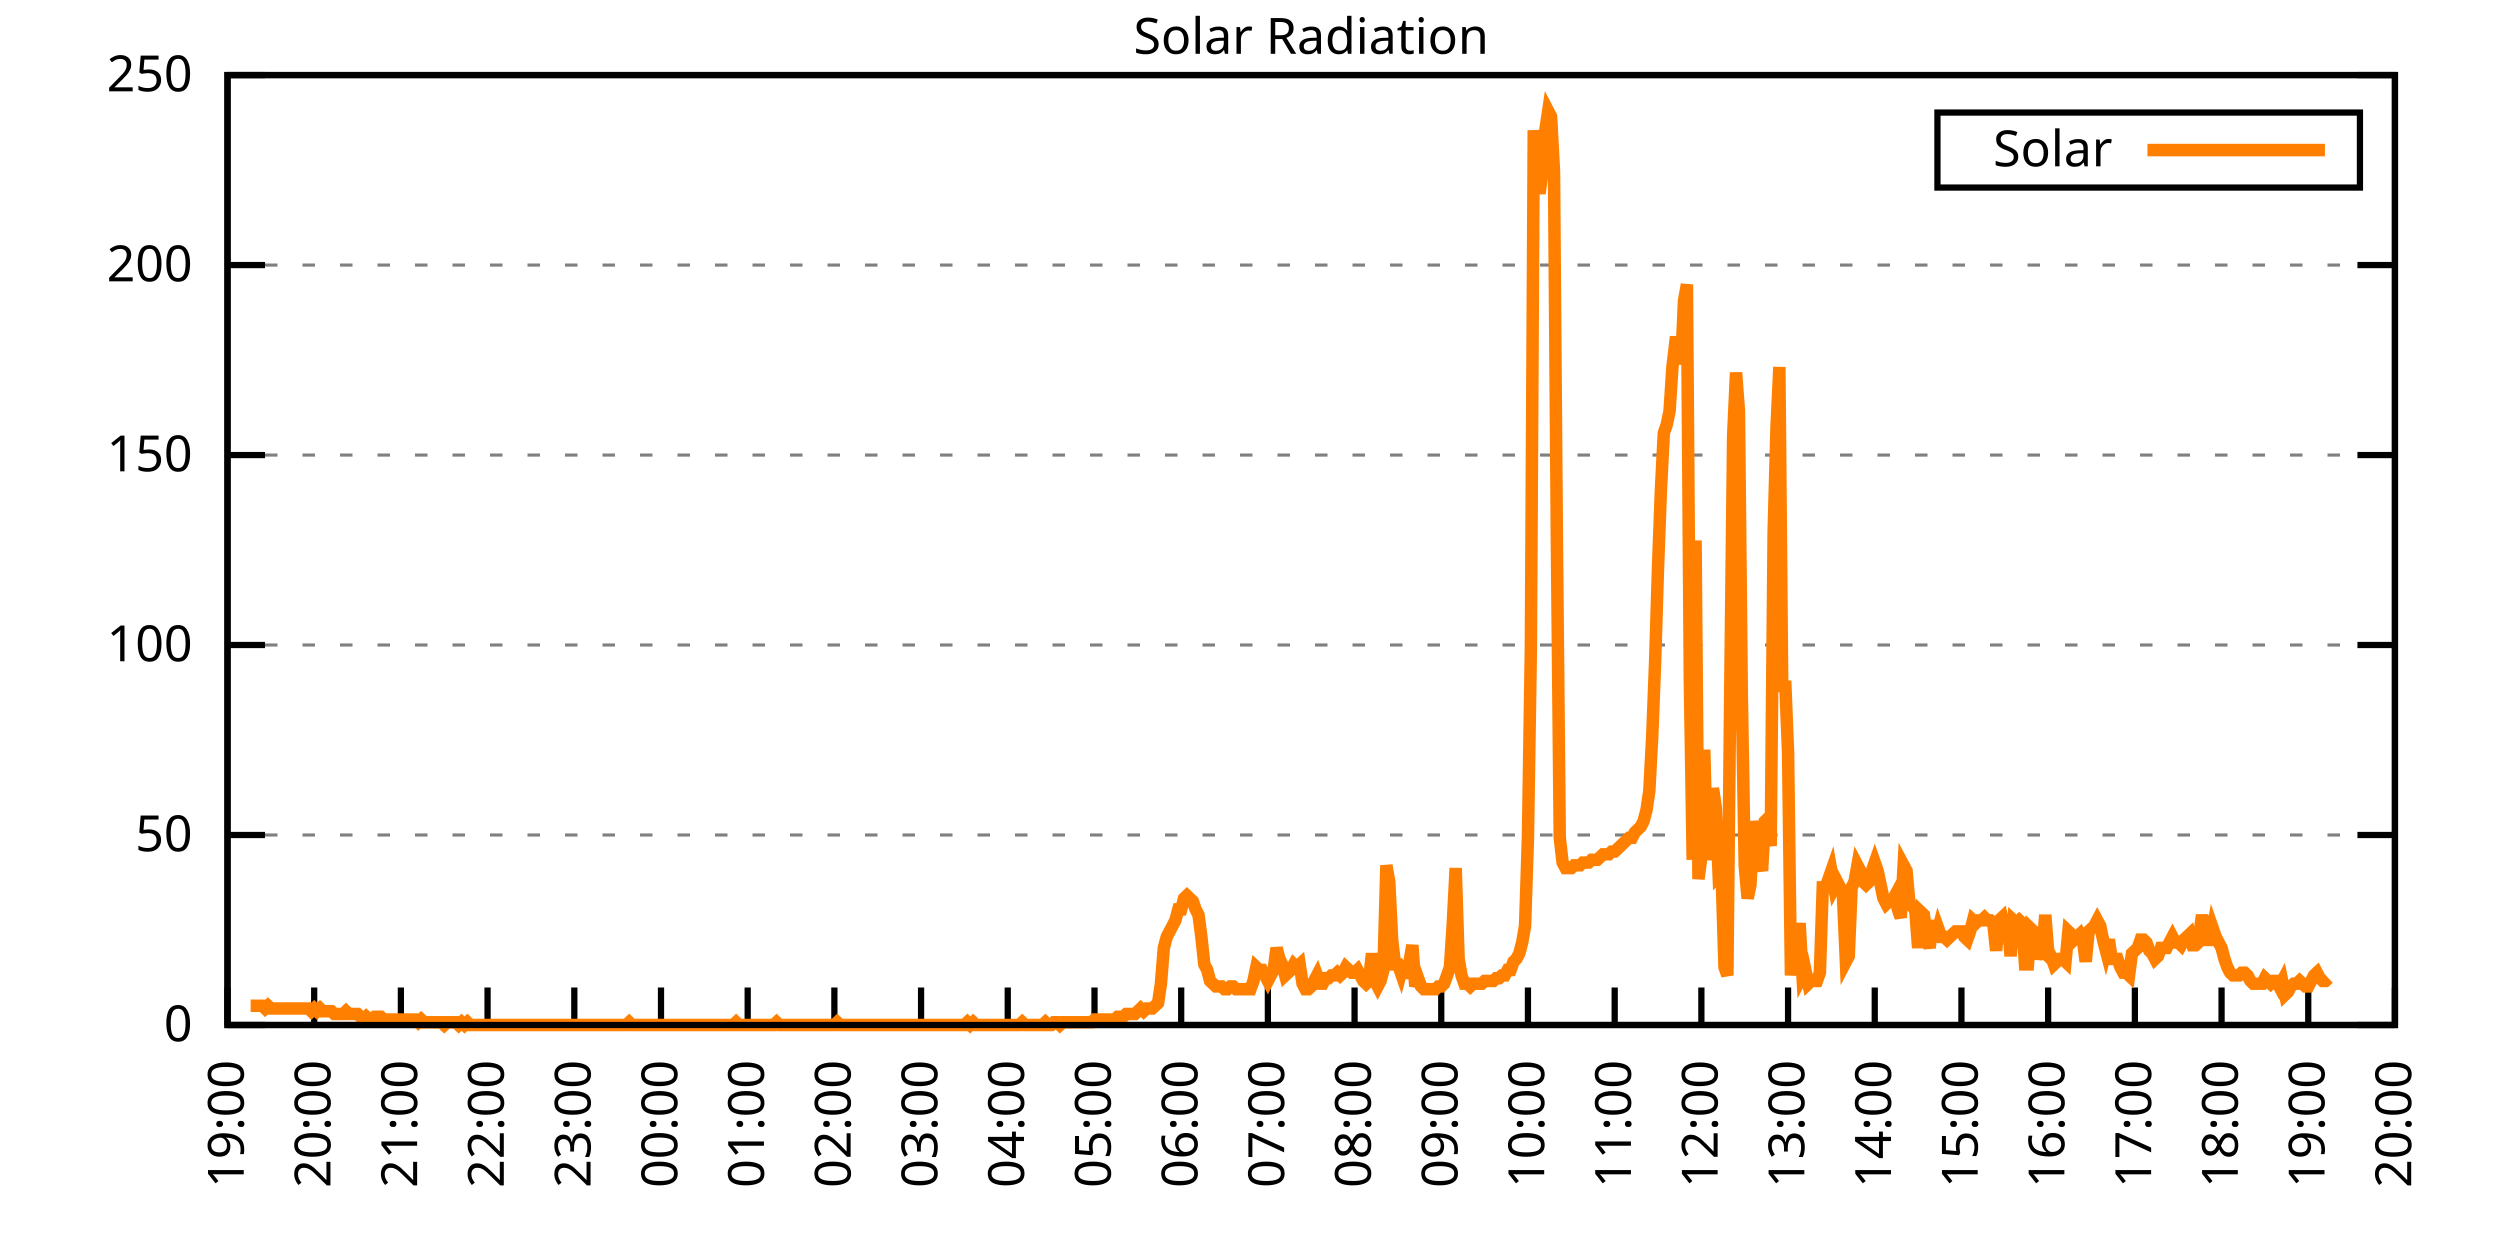
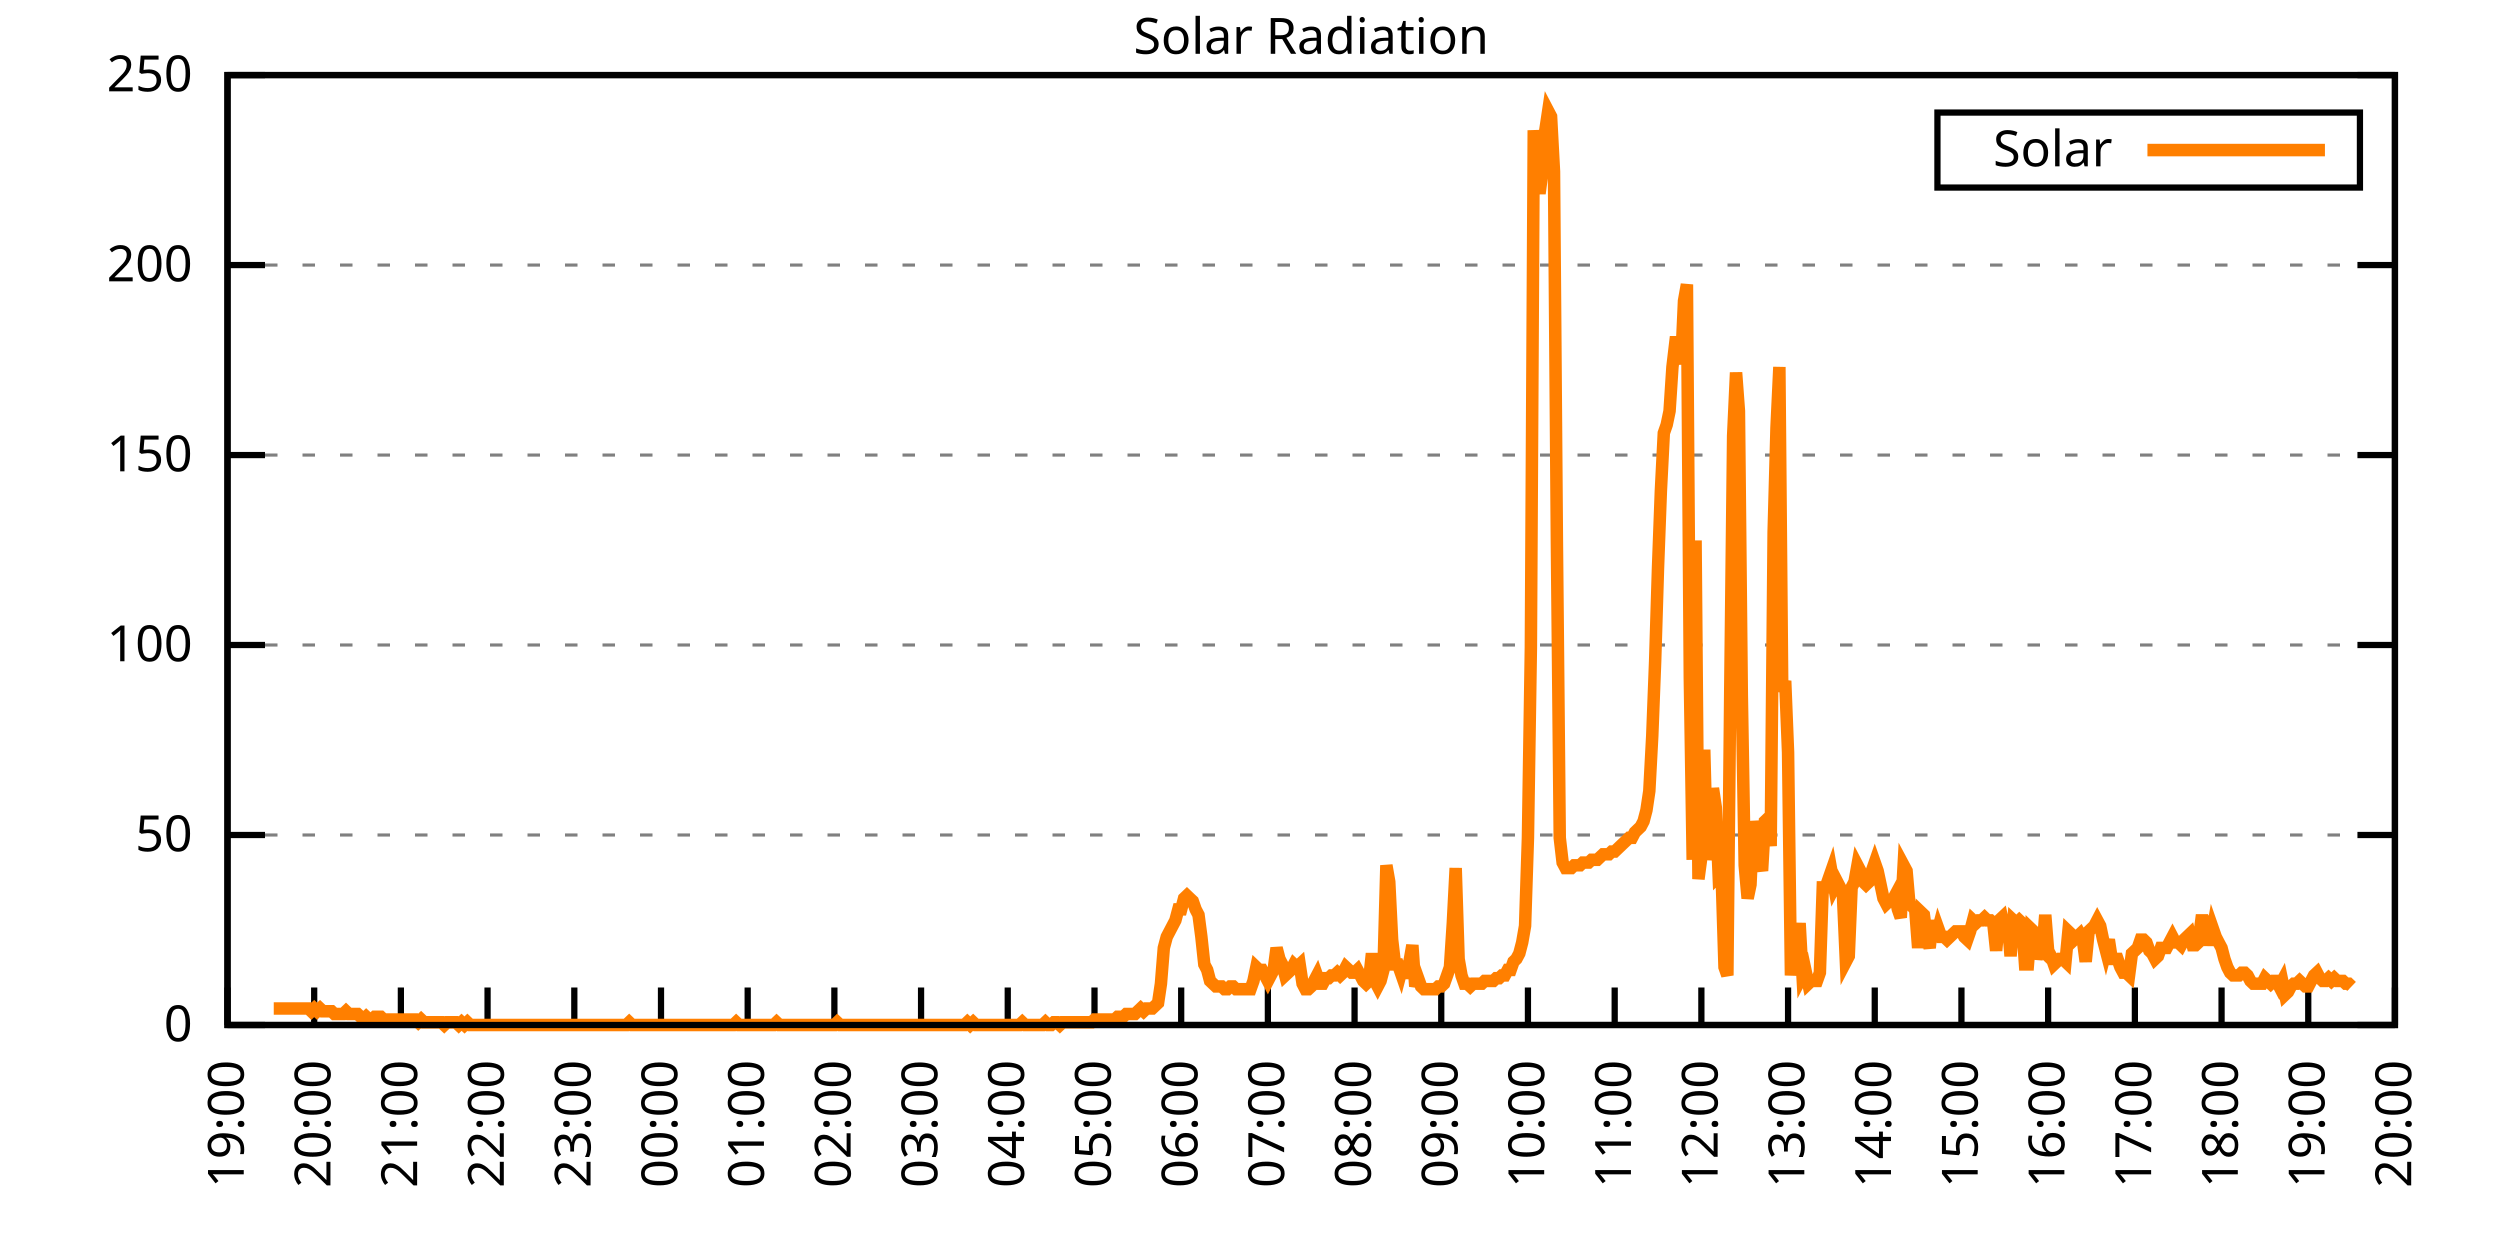
<svg xmlns="http://www.w3.org/2000/svg" xmlns:xlink="http://www.w3.org/1999/xlink" width="400" height="200" viewBox="0 0 400 200">
  <g id="gnuplot_canvas">
    <rect x="0" y="0" width="400" height="200" fill="none" />
    <defs>
      <circle id="gpDot" r="0.5" stroke-width="0.5" stroke="currentColor" />
      <path id="gpPt0" stroke-width="0.333" stroke="currentColor" d="M-1,0 h2 M0,-1 v2" />
      <path id="gpPt1" stroke-width="0.333" stroke="currentColor" d="M-1,-1 L1,1 M1,-1 L-1,1" />
      <path id="gpPt2" stroke-width="0.333" stroke="currentColor" d="M-1,0 L1,0 M0,-1 L0,1 M-1,-1 L1,1 M-1,1 L1,-1" />
      <rect id="gpPt3" stroke-width="0.333" stroke="currentColor" x="-1" y="-1" width="2" height="2" />
      <rect id="gpPt4" stroke-width="0.333" stroke="currentColor" fill="currentColor" x="-1" y="-1" width="2" height="2" />
      <circle id="gpPt5" stroke-width="0.333" stroke="currentColor" cx="0" cy="0" r="1" />
      <use xlink:href="#gpPt5" id="gpPt6" fill="currentColor" stroke="none" />
      <path id="gpPt7" stroke-width="0.333" stroke="currentColor" d="M0,-1.33 L-1.33,0.67 L1.33,0.67 z" />
      <use xlink:href="#gpPt7" id="gpPt8" fill="currentColor" stroke="none" />
      <use xlink:href="#gpPt7" id="gpPt9" stroke="currentColor" transform="rotate(180)" />
      <use xlink:href="#gpPt9" id="gpPt10" fill="currentColor" stroke="none" />
      <use xlink:href="#gpPt3" id="gpPt11" stroke="currentColor" transform="rotate(45)" />
      <use xlink:href="#gpPt11" id="gpPt12" fill="currentColor" stroke="none" />
      <path id="gpPt13" stroke-width="0.333" stroke="currentColor" d="M0,1.330 L1.265,0.411 L0.782,-1.067 L-0.782,-1.076 L-1.265,0.411 z" />
      <use xlink:href="#gpPt13" id="gpPt14" fill="currentColor" stroke="none" />
      <filter id="textbox" filterUnits="objectBoundingBox" x="0" y="0" height="1" width="1">
        <feFlood flood-color="white" flood-opacity="1" result="bgnd" />
        <feComposite in="SourceGraphic" in2="bgnd" operator="atop" />
      </filter>
      <filter id="greybox" filterUnits="objectBoundingBox" x="0" y="0" height="1" width="1">
        <feFlood flood-color="lightgrey" flood-opacity="1" result="grey" />
        <feComposite in="SourceGraphic" in2="grey" operator="atop" />
      </filter>
    </defs>
    <g fill="none" color="white" stroke="currentColor" stroke-width="1.00" stroke-linecap="butt" stroke-linejoin="miter">
</g>
    <g fill="none" color="black" stroke="currentColor" stroke-width="1.00" stroke-linecap="butt" stroke-linejoin="miter">
      <g stroke="none" shape-rendering="crispEdges">
        <polygon fill="rgb(255, 255, 255)" points="36.40,164.00 383.18,164.00 383.18,12.02 36.40,12.02 " />
      </g>
    </g>
    <g fill="none" color="black" stroke="currentColor" stroke-width="1.00" stroke-linecap="butt" stroke-linejoin="miter">
</g>
    <g fill="none" color="black" stroke="black" stroke-width="0.50" stroke-linecap="butt" stroke-linejoin="miter">
</g>
    <g fill="none" color="gray" stroke="currentColor" stroke-width="0.50" stroke-linecap="butt" stroke-linejoin="miter">
      <path stroke="gray" stroke-dasharray="2,4" class="gridline" d="M36.40,164.00 L383.19,164.00  " />
    </g>
    <g fill="none" color="gray" stroke="gray" stroke-width="1.00" stroke-linecap="butt" stroke-linejoin="miter">
</g>
    <g fill="none" color="black" stroke="currentColor" stroke-width="1.00" stroke-linecap="butt" stroke-linejoin="miter">
      <path stroke="black" d="M36.40,164.00 L42.40,164.00 M383.19,164.00 L377.19,164.00  " />
      <g transform="translate(30.80,166.60)" stroke="none" fill="black" font-family="Sans" font-size="8.00" text-anchor="end">
        <text>
          <tspan font-family="Sans"> 0</tspan>
        </text>
      </g>
    </g>
    <g fill="none" color="black" stroke="currentColor" stroke-width="1.00" stroke-linecap="butt" stroke-linejoin="miter">
</g>
    <g fill="none" color="black" stroke="black" stroke-width="0.50" stroke-linecap="butt" stroke-linejoin="miter">
</g>
    <g fill="none" color="gray" stroke="currentColor" stroke-width="0.50" stroke-linecap="butt" stroke-linejoin="miter">
      <path stroke="gray" stroke-dasharray="2,4" class="gridline" d="M36.40,133.60 L383.19,133.60  " />
    </g>
    <g fill="none" color="gray" stroke="gray" stroke-width="1.00" stroke-linecap="butt" stroke-linejoin="miter">
</g>
    <g fill="none" color="black" stroke="currentColor" stroke-width="1.00" stroke-linecap="butt" stroke-linejoin="miter">
      <path stroke="black" d="M36.40,133.60 L42.40,133.60 M383.19,133.60 L377.19,133.60  " />
      <g transform="translate(30.80,136.20)" stroke="none" fill="black" font-family="Sans" font-size="8.00" text-anchor="end">
        <text>
          <tspan font-family="Sans"> 50</tspan>
        </text>
      </g>
    </g>
    <g fill="none" color="black" stroke="currentColor" stroke-width="1.00" stroke-linecap="butt" stroke-linejoin="miter">
</g>
    <g fill="none" color="black" stroke="black" stroke-width="0.50" stroke-linecap="butt" stroke-linejoin="miter">
</g>
    <g fill="none" color="gray" stroke="currentColor" stroke-width="0.50" stroke-linecap="butt" stroke-linejoin="miter">
      <path stroke="gray" stroke-dasharray="2,4" class="gridline" d="M36.40,103.20 L383.19,103.20  " />
    </g>
    <g fill="none" color="gray" stroke="gray" stroke-width="1.00" stroke-linecap="butt" stroke-linejoin="miter">
</g>
    <g fill="none" color="black" stroke="currentColor" stroke-width="1.00" stroke-linecap="butt" stroke-linejoin="miter">
      <path stroke="black" d="M36.40,103.20 L42.40,103.20 M383.19,103.20 L377.19,103.20  " />
      <g transform="translate(30.80,105.80)" stroke="none" fill="black" font-family="Sans" font-size="8.00" text-anchor="end">
        <text>
          <tspan font-family="Sans"> 100</tspan>
        </text>
      </g>
    </g>
    <g fill="none" color="black" stroke="currentColor" stroke-width="1.00" stroke-linecap="butt" stroke-linejoin="miter">
</g>
    <g fill="none" color="black" stroke="black" stroke-width="0.50" stroke-linecap="butt" stroke-linejoin="miter">
</g>
    <g fill="none" color="gray" stroke="currentColor" stroke-width="0.50" stroke-linecap="butt" stroke-linejoin="miter">
      <path stroke="gray" stroke-dasharray="2,4" class="gridline" d="M36.40,72.81 L383.19,72.81  " />
    </g>
    <g fill="none" color="gray" stroke="gray" stroke-width="1.00" stroke-linecap="butt" stroke-linejoin="miter">
</g>
    <g fill="none" color="black" stroke="currentColor" stroke-width="1.00" stroke-linecap="butt" stroke-linejoin="miter">
      <path stroke="black" d="M36.40,72.81 L42.40,72.81 M383.19,72.81 L377.19,72.81  " />
      <g transform="translate(30.80,75.41)" stroke="none" fill="black" font-family="Sans" font-size="8.00" text-anchor="end">
        <text>
          <tspan font-family="Sans"> 150</tspan>
        </text>
      </g>
    </g>
    <g fill="none" color="black" stroke="currentColor" stroke-width="1.00" stroke-linecap="butt" stroke-linejoin="miter">
</g>
    <g fill="none" color="black" stroke="black" stroke-width="0.50" stroke-linecap="butt" stroke-linejoin="miter">
</g>
    <g fill="none" color="gray" stroke="currentColor" stroke-width="0.50" stroke-linecap="butt" stroke-linejoin="miter">
      <path stroke="gray" stroke-dasharray="2,4" class="gridline" d="M36.40,42.41 L383.19,42.41  " />
    </g>
    <g fill="none" color="gray" stroke="gray" stroke-width="1.00" stroke-linecap="butt" stroke-linejoin="miter">
</g>
    <g fill="none" color="black" stroke="currentColor" stroke-width="1.00" stroke-linecap="butt" stroke-linejoin="miter">
      <path stroke="black" d="M36.40,42.41 L42.40,42.41 M383.19,42.41 L377.19,42.41  " />
      <g transform="translate(30.80,45.01)" stroke="none" fill="black" font-family="Sans" font-size="8.00" text-anchor="end">
        <text>
          <tspan font-family="Sans"> 200</tspan>
        </text>
      </g>
    </g>
    <g fill="none" color="black" stroke="currentColor" stroke-width="1.00" stroke-linecap="butt" stroke-linejoin="miter">
</g>
    <g fill="none" color="black" stroke="black" stroke-width="0.50" stroke-linecap="butt" stroke-linejoin="miter">
</g>
    <g fill="none" color="gray" stroke="currentColor" stroke-width="0.50" stroke-linecap="butt" stroke-linejoin="miter">
      <path stroke="gray" stroke-dasharray="2,4" class="gridline" d="M36.40,12.01 L383.19,12.01  " />
    </g>
    <g fill="none" color="gray" stroke="gray" stroke-width="1.00" stroke-linecap="butt" stroke-linejoin="miter">
</g>
    <g fill="none" color="black" stroke="currentColor" stroke-width="1.00" stroke-linecap="butt" stroke-linejoin="miter">
      <path stroke="black" d="M36.40,12.01 L42.40,12.01 M383.19,12.01 L377.19,12.01  " />
      <g transform="translate(30.80,14.61)" stroke="none" fill="black" font-family="Sans" font-size="8.00" text-anchor="end">
        <text>
          <tspan font-family="Sans"> 250</tspan>
        </text>
      </g>
    </g>
    <g fill="none" color="black" stroke="currentColor" stroke-width="1.00" stroke-linecap="butt" stroke-linejoin="miter">
      <path stroke="black" d="M36.40,164.00 L36.40,158.00  " />
      <g transform="translate(39.00,169.60) rotate(270.00)" stroke="none" fill="black" font-family="Sans" font-size="8.00" text-anchor="end">
        <text>
          <tspan font-family="Sans">19:00</tspan>
        </text>
      </g>
    </g>
    <g fill="none" color="black" stroke="currentColor" stroke-width="1.00" stroke-linecap="butt" stroke-linejoin="miter">
      <path stroke="black" d="M50.27,164.00 L50.27,158.00  " />
      <g transform="translate(52.87,169.60) rotate(270.00)" stroke="none" fill="black" font-family="Sans" font-size="8.00" text-anchor="end">
        <text>
          <tspan font-family="Sans">20:00</tspan>
        </text>
      </g>
    </g>
    <g fill="none" color="black" stroke="currentColor" stroke-width="1.00" stroke-linecap="butt" stroke-linejoin="miter">
      <path stroke="black" d="M64.14,164.00 L64.14,158.00  " />
      <g transform="translate(66.74,169.60) rotate(270.00)" stroke="none" fill="black" font-family="Sans" font-size="8.00" text-anchor="end">
        <text>
          <tspan font-family="Sans">21:00</tspan>
        </text>
      </g>
    </g>
    <g fill="none" color="black" stroke="currentColor" stroke-width="1.00" stroke-linecap="butt" stroke-linejoin="miter">
      <path stroke="black" d="M78.01,164.00 L78.01,158.00  " />
      <g transform="translate(80.61,169.60) rotate(270.00)" stroke="none" fill="black" font-family="Sans" font-size="8.00" text-anchor="end">
        <text>
          <tspan font-family="Sans">22:00</tspan>
        </text>
      </g>
    </g>
    <g fill="none" color="black" stroke="currentColor" stroke-width="1.00" stroke-linecap="butt" stroke-linejoin="miter">
      <path stroke="black" d="M91.89,164.00 L91.89,158.00  " />
      <g transform="translate(94.49,169.60) rotate(270.00)" stroke="none" fill="black" font-family="Sans" font-size="8.00" text-anchor="end">
        <text>
          <tspan font-family="Sans">23:00</tspan>
        </text>
      </g>
    </g>
    <g fill="none" color="black" stroke="currentColor" stroke-width="1.00" stroke-linecap="butt" stroke-linejoin="miter">
      <path stroke="black" d="M105.76,164.00 L105.76,158.00  " />
      <g transform="translate(108.36,169.60) rotate(270.00)" stroke="none" fill="black" font-family="Sans" font-size="8.00" text-anchor="end">
        <text>
          <tspan font-family="Sans">00:00</tspan>
        </text>
      </g>
    </g>
    <g fill="none" color="black" stroke="currentColor" stroke-width="1.00" stroke-linecap="butt" stroke-linejoin="miter">
      <path stroke="black" d="M119.63,164.00 L119.63,158.00  " />
      <g transform="translate(122.23,169.60) rotate(270.00)" stroke="none" fill="black" font-family="Sans" font-size="8.00" text-anchor="end">
        <text>
          <tspan font-family="Sans">01:00</tspan>
        </text>
      </g>
    </g>
    <g fill="none" color="black" stroke="currentColor" stroke-width="1.00" stroke-linecap="butt" stroke-linejoin="miter">
      <path stroke="black" d="M133.50,164.00 L133.50,158.00  " />
      <g transform="translate(136.10,169.60) rotate(270.00)" stroke="none" fill="black" font-family="Sans" font-size="8.00" text-anchor="end">
        <text>
          <tspan font-family="Sans">02:00</tspan>
        </text>
      </g>
    </g>
    <g fill="none" color="black" stroke="currentColor" stroke-width="1.00" stroke-linecap="butt" stroke-linejoin="miter">
      <path stroke="black" d="M147.37,164.00 L147.37,158.00  " />
      <g transform="translate(149.97,169.60) rotate(270.00)" stroke="none" fill="black" font-family="Sans" font-size="8.00" text-anchor="end">
        <text>
          <tspan font-family="Sans">03:00</tspan>
        </text>
      </g>
    </g>
    <g fill="none" color="black" stroke="currentColor" stroke-width="1.00" stroke-linecap="butt" stroke-linejoin="miter">
      <path stroke="black" d="M161.24,164.00 L161.24,158.00  " />
      <g transform="translate(163.84,169.60) rotate(270.00)" stroke="none" fill="black" font-family="Sans" font-size="8.00" text-anchor="end">
        <text>
          <tspan font-family="Sans">04:00</tspan>
        </text>
      </g>
    </g>
    <g fill="none" color="black" stroke="currentColor" stroke-width="1.00" stroke-linecap="butt" stroke-linejoin="miter">
      <path stroke="black" d="M175.12,164.00 L175.12,158.00  " />
      <g transform="translate(177.72,169.60) rotate(270.00)" stroke="none" fill="black" font-family="Sans" font-size="8.00" text-anchor="end">
        <text>
          <tspan font-family="Sans">05:00</tspan>
        </text>
      </g>
    </g>
    <g fill="none" color="black" stroke="currentColor" stroke-width="1.00" stroke-linecap="butt" stroke-linejoin="miter">
      <path stroke="black" d="M188.99,164.00 L188.99,158.00  " />
      <g transform="translate(191.59,169.60) rotate(270.00)" stroke="none" fill="black" font-family="Sans" font-size="8.00" text-anchor="end">
        <text>
          <tspan font-family="Sans">06:00</tspan>
        </text>
      </g>
    </g>
    <g fill="none" color="black" stroke="currentColor" stroke-width="1.00" stroke-linecap="butt" stroke-linejoin="miter">
      <path stroke="black" d="M202.86,164.00 L202.86,158.00  " />
      <g transform="translate(205.46,169.60) rotate(270.00)" stroke="none" fill="black" font-family="Sans" font-size="8.00" text-anchor="end">
        <text>
          <tspan font-family="Sans">07:00</tspan>
        </text>
      </g>
    </g>
    <g fill="none" color="black" stroke="currentColor" stroke-width="1.00" stroke-linecap="butt" stroke-linejoin="miter">
      <path stroke="black" d="M216.73,164.00 L216.73,158.00  " />
      <g transform="translate(219.33,169.60) rotate(270.00)" stroke="none" fill="black" font-family="Sans" font-size="8.00" text-anchor="end">
        <text>
          <tspan font-family="Sans">08:00</tspan>
        </text>
      </g>
    </g>
    <g fill="none" color="black" stroke="currentColor" stroke-width="1.00" stroke-linecap="butt" stroke-linejoin="miter">
      <path stroke="black" d="M230.60,164.00 L230.60,158.00  " />
      <g transform="translate(233.20,169.60) rotate(270.00)" stroke="none" fill="black" font-family="Sans" font-size="8.00" text-anchor="end">
        <text>
          <tspan font-family="Sans">09:00</tspan>
        </text>
      </g>
    </g>
    <g fill="none" color="black" stroke="currentColor" stroke-width="1.00" stroke-linecap="butt" stroke-linejoin="miter">
      <path stroke="black" d="M244.47,164.00 L244.47,158.00  " />
      <g transform="translate(247.07,169.60) rotate(270.00)" stroke="none" fill="black" font-family="Sans" font-size="8.00" text-anchor="end">
        <text>
          <tspan font-family="Sans">10:00</tspan>
        </text>
      </g>
    </g>
    <g fill="none" color="black" stroke="currentColor" stroke-width="1.00" stroke-linecap="butt" stroke-linejoin="miter">
      <path stroke="black" d="M258.35,164.00 L258.35,158.00  " />
      <g transform="translate(260.95,169.60) rotate(270.00)" stroke="none" fill="black" font-family="Sans" font-size="8.00" text-anchor="end">
        <text>
          <tspan font-family="Sans">11:00</tspan>
        </text>
      </g>
    </g>
    <g fill="none" color="black" stroke="currentColor" stroke-width="1.00" stroke-linecap="butt" stroke-linejoin="miter">
      <path stroke="black" d="M272.22,164.00 L272.22,158.00  " />
      <g transform="translate(274.82,169.60) rotate(270.00)" stroke="none" fill="black" font-family="Sans" font-size="8.00" text-anchor="end">
        <text>
          <tspan font-family="Sans">12:00</tspan>
        </text>
      </g>
    </g>
    <g fill="none" color="black" stroke="currentColor" stroke-width="1.00" stroke-linecap="butt" stroke-linejoin="miter">
      <path stroke="black" d="M286.09,164.00 L286.09,158.00  " />
      <g transform="translate(288.69,169.60) rotate(270.00)" stroke="none" fill="black" font-family="Sans" font-size="8.00" text-anchor="end">
        <text>
          <tspan font-family="Sans">13:00</tspan>
        </text>
      </g>
    </g>
    <g fill="none" color="black" stroke="currentColor" stroke-width="1.00" stroke-linecap="butt" stroke-linejoin="miter">
      <path stroke="black" d="M299.96,164.00 L299.96,158.00  " />
      <g transform="translate(302.56,169.60) rotate(270.00)" stroke="none" fill="black" font-family="Sans" font-size="8.00" text-anchor="end">
        <text>
          <tspan font-family="Sans">14:00</tspan>
        </text>
      </g>
    </g>
    <g fill="none" color="black" stroke="currentColor" stroke-width="1.00" stroke-linecap="butt" stroke-linejoin="miter">
      <path stroke="black" d="M313.83,164.00 L313.83,158.00  " />
      <g transform="translate(316.43,169.60) rotate(270.00)" stroke="none" fill="black" font-family="Sans" font-size="8.00" text-anchor="end">
        <text>
          <tspan font-family="Sans">15:00</tspan>
        </text>
      </g>
    </g>
    <g fill="none" color="black" stroke="currentColor" stroke-width="1.00" stroke-linecap="butt" stroke-linejoin="miter">
      <path stroke="black" d="M327.70,164.00 L327.70,158.00  " />
      <g transform="translate(330.30,169.60) rotate(270.00)" stroke="none" fill="black" font-family="Sans" font-size="8.00" text-anchor="end">
        <text>
          <tspan font-family="Sans">16:00</tspan>
        </text>
      </g>
    </g>
    <g fill="none" color="black" stroke="currentColor" stroke-width="1.00" stroke-linecap="butt" stroke-linejoin="miter">
      <path stroke="black" d="M341.58,164.00 L341.58,158.00  " />
      <g transform="translate(344.18,169.60) rotate(270.00)" stroke="none" fill="black" font-family="Sans" font-size="8.00" text-anchor="end">
        <text>
          <tspan font-family="Sans">17:00</tspan>
        </text>
      </g>
    </g>
    <g fill="none" color="black" stroke="currentColor" stroke-width="1.00" stroke-linecap="butt" stroke-linejoin="miter">
      <path stroke="black" d="M355.45,164.00 L355.45,158.00  " />
      <g transform="translate(358.05,169.60) rotate(270.00)" stroke="none" fill="black" font-family="Sans" font-size="8.00" text-anchor="end">
        <text>
          <tspan font-family="Sans">18:00</tspan>
        </text>
      </g>
    </g>
    <g fill="none" color="black" stroke="currentColor" stroke-width="1.00" stroke-linecap="butt" stroke-linejoin="miter">
      <path stroke="black" d="M369.32,164.00 L369.32,158.00  " />
      <g transform="translate(371.92,169.60) rotate(270.00)" stroke="none" fill="black" font-family="Sans" font-size="8.00" text-anchor="end">
        <text>
          <tspan font-family="Sans">19:00</tspan>
        </text>
      </g>
    </g>
    <g fill="none" color="black" stroke="currentColor" stroke-width="1.00" stroke-linecap="butt" stroke-linejoin="miter">
      <path stroke="black" d="M383.19,164.00 L383.19,158.00  " />
      <g transform="translate(385.79,169.60) rotate(270.00)" stroke="none" fill="black" font-family="Sans" font-size="8.00" text-anchor="end">
        <text>
          <tspan font-family="Sans">20:00</tspan>
        </text>
      </g>
    </g>
    <g fill="none" color="black" stroke="currentColor" stroke-width="1.00" stroke-linecap="butt" stroke-linejoin="miter">
</g>
    <g fill="none" color="black" stroke="currentColor" stroke-width="1.00" stroke-linecap="butt" stroke-linejoin="miter">
      <path stroke="black" d="M36.40,12.01 L36.40,164.00 L383.19,164.00 L383.19,12.01 L36.40,12.01 Z  " />
    </g>
    <g fill="none" color="black" stroke="currentColor" stroke-width="1.00" stroke-linecap="butt" stroke-linejoin="miter">
</g>
    <g fill="none" color="black" stroke="currentColor" stroke-width="1.00" stroke-linecap="butt" stroke-linejoin="miter">
      <path stroke="black" d="M309.99,30.01 L309.99,18.01 L377.59,18.01 L377.59,30.01 L309.99,30.01 Z  " />
    </g>
    <g id="Solar_Radiation_plot_1">
      <g fill="none" color="white" stroke="black" stroke-width="2.00" stroke-linecap="butt" stroke-linejoin="miter">
</g>
      <g fill="none" color="black" stroke="currentColor" stroke-width="2.00" stroke-linecap="butt" stroke-linejoin="miter">
        <g transform="translate(337.99,26.61)" stroke="none" fill="black" font-family="Sans" font-size="8.00" text-anchor="end">
          <text>
            <tspan font-family="Sans">Solar</tspan>
          </text>
        </g>
      </g>
      <g fill="none" color="black" stroke="currentColor" stroke-width="2.00" stroke-linecap="butt" stroke-linejoin="miter">
-         <path stroke="rgb(255, 127,   0)" d="M343.59,24.01 L371.99,24.01 M40.10,160.92 L40.56,160.92 L41.02,160.92 L41.49,160.92 L41.95,160.92 L42.41,161.36   L42.87,160.92 L43.34,161.36 L43.80,161.36 L44.26,161.36 L44.72,161.36 L45.19,161.36 L45.65,161.36 L46.11,161.36   L46.57,161.36 L47.03,161.36 L47.50,161.36 L47.96,161.36 L48.42,161.36 L48.88,161.36 L49.35,161.36 L49.81,161.80   L50.27,161.36 L50.73,161.80 L51.20,161.36 L51.66,161.80 L52.12,161.80 L52.58,161.80 L53.05,161.80 L53.51,162.24   L53.97,162.24 L54.43,162.24 L54.90,162.24 L55.36,161.80 L55.82,162.24 L56.28,162.24 L56.75,162.24 L57.21,162.24   L57.67,162.68 L58.13,163.12 L58.59,162.68 L59.06,163.12 L59.52,163.12 L59.98,162.68 L60.44,162.68 L60.91,162.68   L61.37,163.12 L61.83,163.12 L62.29,163.12 L62.76,163.12 L63.22,163.12 L63.68,163.12 L64.14,163.12 L64.61,163.12   L65.07,163.12 L65.53,163.12 L65.99,163.12 L66.46,163.12 L66.92,163.56 L67.38,163.12 L67.84,163.56 L68.30,163.56   L68.77,163.56 L69.23,163.56 L69.69,163.56 L70.15,163.56 L70.62,163.56 L71.08,164.00 L71.54,163.56 L72.00,163.56   L72.47,163.56 L72.93,163.56 L73.39,164.00 L73.85,163.56 L74.32,164.00 L74.78,163.56 L75.24,164.00 L75.70,164.00   L76.17,164.00 L76.63,164.00 L77.09,164.00 L77.55,164.00 L78.01,164.00 L78.48,164.00 L78.94,164.00 L79.40,164.00   L79.86,164.00 L80.33,164.00 L80.79,164.00 L81.25,164.00 L81.71,164.00 L82.18,164.00 L82.64,164.00 L83.10,164.00   L83.56,164.00 L84.03,164.00 L84.49,164.00 L84.95,164.00 L85.41,164.00 L85.88,164.00 L86.34,164.00 L86.80,164.00   L87.26,164.00 L87.72,164.00 L88.19,164.00 L88.65,164.00 L89.11,164.00 L89.57,164.00 L90.04,164.00 L90.50,164.00   L90.96,164.00 L91.42,164.00 L91.89,164.00 L92.35,164.00 L92.81,164.00 L93.27,164.00 L93.74,164.00 L94.20,164.00   L94.66,164.00 L95.12,164.00 L95.59,164.00 L96.05,164.00 L96.51,164.00 L96.97,164.00 L97.44,164.00 L97.90,164.00   L98.36,164.00 L98.82,164.00 L99.28,164.00 L99.75,164.00 L100.21,164.00 L100.67,163.56 L101.13,164.00 L101.60,164.00   L102.06,164.00 L102.52,164.00 L102.98,164.00 L103.45,164.00 L103.91,164.00 L104.37,164.00 L104.83,164.00 L105.30,164.00   L105.76,164.00 L106.22,164.00 L106.68,164.00 L107.15,164.00 L107.61,164.00 L108.07,164.00 L108.53,164.00 L108.99,164.00   L109.46,164.00 L109.92,164.00 L110.38,164.00 L110.84,164.00 L111.31,164.00 L111.77,164.00 L112.23,164.00 L112.69,164.00   L113.16,164.00 L113.62,164.00 L114.08,164.00 L114.54,164.00 L115.01,164.00 L115.47,164.00 L115.93,164.00 L116.39,164.00   L116.86,164.00 L117.32,164.00 L117.78,163.56 L118.24,164.00 L118.70,164.00 L119.17,164.00 L119.63,164.00 L120.09,164.00   L120.55,164.00 L121.02,164.00 L121.48,164.00 L121.94,164.00 L122.40,164.00 L122.87,164.00 L123.33,164.00 L123.79,164.00   L124.25,163.56 L124.72,164.00 L125.18,164.00 L125.64,164.00 L126.10,164.00 L126.57,164.00 L127.03,164.00 L127.49,164.00   L127.95,164.00 L128.41,164.00 L128.88,164.00 L129.34,164.00 L129.80,164.00 L130.26,164.00 L130.73,164.00 L131.19,164.00   L131.65,164.00 L132.11,164.00 L132.58,164.00 L133.04,164.00 L133.50,164.00 L133.96,163.56 L134.43,164.00 L134.89,164.00   L135.35,164.00 L135.81,164.00 L136.28,164.00 L136.74,164.00 L137.20,164.00 L137.66,164.00 L138.13,164.00 L138.59,164.00   L139.05,164.00 L139.51,164.00 L139.97,164.00 L140.44,164.00 L140.90,164.00 L141.36,164.00 L141.82,164.00 L142.29,164.00   L142.75,164.00 L143.21,164.00 L143.67,164.00 L144.14,164.00 L144.60,164.00 L145.06,164.00 L145.52,164.00 L145.99,164.00   L146.45,164.00 L146.91,164.00 L147.37,164.00 L147.84,164.00 L148.30,164.00 L148.76,164.00 L149.22,164.00 L149.68,164.00   L150.15,164.00 L150.61,164.00 L151.07,164.00 L151.53,164.00 L152.00,164.00 L152.46,164.00 L152.92,164.00 L153.38,164.00   L153.85,164.00 L154.31,164.00 L154.77,163.56 L155.23,164.00 L155.70,163.56 L156.16,164.00 L156.62,164.00 L157.08,164.00   L157.55,164.00 L158.01,164.00 L158.47,164.00 L158.93,164.00 L159.39,164.00 L159.86,164.00 L160.32,164.00 L160.78,164.00   L161.24,164.00 L161.71,164.00 L162.17,164.00 L162.63,164.00 L163.09,164.00 L163.56,163.56 L164.02,164.00 L164.48,164.00   L164.94,164.00 L165.41,164.00 L165.87,164.00 L166.33,164.00 L166.79,164.00 L167.26,163.56 L167.72,164.00 L168.18,164.00   L168.64,163.56 L169.10,163.56 L169.57,164.00 L170.03,163.56 L170.49,163.56 L170.95,163.56 L171.42,163.56 L171.88,163.56   L172.34,163.56 L172.80,163.56 L173.27,163.56 L173.73,163.56 L174.19,163.56 L174.65,163.56 L175.12,163.12 L175.58,163.12   L176.04,163.12 L176.50,163.12 L176.97,163.12 L177.43,163.12 L177.89,163.12 L178.35,163.12 L178.82,162.68 L179.28,162.68   L179.74,162.68 L180.20,162.24 L180.66,162.24 L181.13,162.24 L181.59,162.24 L182.05,161.80 L182.51,161.36 L182.98,161.80   L183.44,161.36 L183.90,161.36 L184.36,161.36 L184.83,160.92 L185.29,160.48 L185.75,157.39 L186.21,151.67 L186.68,149.90   L187.14,149.02 L187.60,148.14 L188.06,147.26 L188.53,145.50 L188.99,145.50 L189.45,143.74 L189.91,143.30 L190.37,143.74   L190.84,144.18 L191.30,145.50 L191.76,146.38 L192.22,149.90 L192.69,154.31 L193.15,155.19 L193.61,156.95 L194.07,157.39   L194.54,157.83 L195.00,157.83 L195.46,157.83 L195.92,158.27 L196.39,158.27 L196.85,157.83 L197.31,157.83 L197.77,158.27   L198.24,158.27 L198.70,158.27 L199.16,158.27 L199.62,158.27 L200.08,158.27 L200.55,156.95 L201.01,154.75 L201.47,155.19   L201.93,155.19 L202.40,156.07 L202.86,156.95 L203.32,156.07 L203.78,155.19 L204.25,151.67 L204.71,153.43 L205.17,154.31   L205.63,156.07 L206.10,155.63 L206.56,155.19 L207.02,154.31 L207.48,154.75 L207.95,154.31 L208.41,157.39 L208.87,158.27   L209.33,158.27 L209.80,157.83 L210.26,156.95 L210.72,156.07 L211.18,157.39 L211.64,157.39 L212.11,156.51 L212.57,156.51   L213.03,156.07 L213.49,156.07 L213.96,155.63 L214.42,156.07 L214.88,155.63 L215.34,154.75 L215.81,155.19 L216.27,155.63   L216.73,155.63 L217.19,155.19 L217.66,156.07 L218.12,156.95 L218.58,157.39 L219.04,156.95 L219.51,152.55 L219.97,156.95   L220.43,157.83 L220.89,156.95 L221.35,155.19 L221.82,138.45 L222.28,141.09 L222.74,150.34 L223.20,154.31 L223.67,154.31   L224.13,155.63 L224.59,153.87 L225.05,156.51 L225.98,151.23 L226.44,157.83 L226.90,156.51 L227.37,157.83 L227.83,158.27   L228.29,158.27 L228.75,158.27 L229.22,158.27 L229.68,158.27 L230.14,157.83 L230.60,157.83 L231.06,157.39 L231.53,156.07   L231.99,154.75 L232.45,147.70 L232.91,138.89 L233.38,153.43 L233.84,156.07 L234.30,157.39 L234.76,157.39 L235.23,157.83   L235.69,157.39 L236.15,157.39 L236.61,157.39 L237.08,157.39 L237.54,156.95 L238.00,156.95 L238.46,156.95 L238.93,156.95   L239.39,156.51 L239.85,156.51 L240.31,156.07 L240.77,156.07 L241.24,155.19 L241.70,155.19 L242.16,153.87 L242.62,153.43   L243.09,152.55 L243.55,150.79 L244.01,148.14 L244.47,134.05 L244.94,103.65 L245.40,20.84 L245.86,27.89 L246.32,30.97   L246.79,27.45 L247.25,20.84 L247.71,17.76 L248.17,18.64 L248.64,27.45 L249.10,86.47 L249.56,134.05 L250.02,138.01   L250.49,138.89 L250.95,138.89 L251.41,138.89 L251.87,138.45 L252.33,138.45 L252.80,138.45 L253.26,138.01 L253.72,138.01   L254.18,138.01 L254.65,137.57 L255.11,137.57 L255.57,137.57 L256.03,137.13 L256.50,136.69 L256.96,136.69 L257.42,136.69   L257.88,136.25 L258.35,136.25 L258.81,135.81 L259.27,135.37 L259.73,134.93 L260.20,134.49 L260.66,134.05 L261.12,134.05   L261.58,133.17 L262.04,132.73 L262.51,132.28 L262.97,131.40 L263.43,129.64 L263.89,126.56 L264.36,117.75 L264.82,105.86   L265.28,90.88 L265.74,78.54 L266.21,69.29 L266.67,67.97 L267.13,65.77 L267.59,58.72 L268.06,54.76 L268.52,54.76   L268.98,58.28 L269.44,48.15 L269.91,45.51 L270.37,108.50 L270.83,137.57 L271.29,86.47 L271.75,140.65 L272.22,137.13   L272.68,119.95 L273.14,137.57 L273.60,134.05 L274.07,126.12 L274.53,129.20 L274.99,140.21 L275.45,139.77 L275.92,154.75   L276.38,156.07 L276.84,110.26 L277.30,69.74 L277.77,59.60 L278.23,65.77 L278.69,111.14 L279.15,138.45 L279.62,143.74   L280.08,141.54 L280.54,131.40 L281.00,134.49 L281.46,137.57 L281.93,139.33 L282.39,131.40 L282.85,130.96 L283.31,135.37   L283.78,85.15 L284.24,68.41 L284.70,58.72 L285.16,110.70 L285.63,108.94 L286.09,120.39 L286.55,156.07 L287.01,149.90   L287.48,152.55 L287.94,147.70 L288.40,156.07 L288.86,155.19 L289.33,157.39 L289.79,156.95 L290.25,156.95 L290.71,156.95   L291.18,155.63 L291.64,141.98 L292.10,141.98 L292.56,140.65 L293.02,139.33 L293.49,141.98 L293.95,141.09 L294.41,141.98   L294.87,143.30 L295.34,153.87 L295.80,152.99 L296.26,141.98 L296.72,141.09 L297.19,138.45 L297.65,139.33 L298.11,141.09   L298.57,141.54 L299.04,141.09 L299.50,139.33 L299.96,138.01 L300.42,139.33 L300.89,141.54 L301.35,143.74 L301.81,144.62   L302.27,144.18 L302.73,144.18 L303.20,143.30 L303.66,145.50 L304.12,146.82 L304.58,138.45 L305.05,139.33 L305.51,144.62   L305.97,145.06 L306.43,145.50 L306.90,151.67 L307.36,145.94 L307.82,146.38 L308.28,149.90 L308.75,151.67 L309.21,147.26   L309.67,150.34 L310.13,148.58 L310.60,149.90 L311.06,149.90 L311.52,150.34 L311.98,149.90 L312.44,149.46 L312.91,149.02   L313.37,149.02 L313.83,149.02 L314.29,149.90 L314.76,150.34 L315.22,149.02 L315.68,147.26 L316.14,147.70 L316.61,147.26   L317.07,147.26 L317.53,146.82 L317.99,147.26 L318.46,147.26 L318.92,147.70 L319.38,152.11 L319.84,147.26 L320.31,146.82   L320.77,149.02 L321.23,147.26 L321.69,152.99 L322.15,147.26 L322.62,147.70 L323.08,147.26 L323.54,147.70 L324.00,154.31   L324.47,154.31 L324.93,148.58 L325.39,149.02 L325.85,153.43 L326.32,151.67 L326.78,152.11 L327.24,146.38 L327.70,152.11   L328.17,152.99 L328.63,154.31 L329.09,153.87 L329.55,153.43 L330.02,153.43 L330.48,153.87 L330.94,149.02 L331.40,149.46   L331.87,150.34 L332.33,149.90 L332.79,149.46 L333.25,150.34 L333.71,153.87 L334.18,149.02 L334.64,148.58 L335.10,148.14   L335.56,147.26 L336.03,148.14 L336.49,150.34 L336.95,152.11 L337.41,150.34 L337.88,153.43 L338.34,153.43 L338.80,153.43   L339.26,154.75 L339.73,155.63 L340.19,155.63 L340.65,156.07 L341.11,152.55 L341.58,152.11 L342.04,151.67 L342.50,150.34   L342.96,150.34 L343.42,150.79 L343.89,152.11 L344.35,152.55 L344.81,153.43 L345.27,152.99 L345.74,151.67 L346.20,151.67   L346.66,151.67 L347.12,150.79 L347.59,149.90 L348.05,150.79 L348.51,150.79 L348.97,151.23 L349.44,150.34 L349.90,149.90   L350.36,149.46 L350.82,151.23 L351.29,151.23 L351.75,150.79 L352.21,147.26 L352.67,147.26 L353.13,148.14 L353.60,151.23   L354.06,148.58 L354.52,149.90 L354.98,150.79 L355.45,151.67 L355.91,153.43 L356.37,154.75 L356.83,155.63 L357.30,156.07   L357.76,156.07 L358.22,156.07 L358.68,155.63 L359.15,155.63 L359.61,156.07 L360.07,156.95 L360.53,157.39 L361.00,157.39   L361.46,157.39 L361.92,157.39 L362.38,156.51 L362.84,156.95 L363.31,157.39 L363.77,156.95 L364.23,156.95 L364.69,157.83   L365.16,156.95 L365.62,159.15 L366.08,158.71 L366.54,157.83 L367.01,157.39 L367.47,157.39 L367.93,156.95 L368.39,157.39   L368.86,157.83 L369.32,157.83 L369.78,156.95 L370.24,156.07 L370.71,155.63 L371.17,156.51 L371.63,156.95 L372.09,156.95   L372.56,156.51  " />
+         <path stroke="rgb(255, 127,   0)" d="M343.59,24.01 L371.99,24.01 M43.80,161.36 L44.26,161.36 L44.72,161.36 L45.19,161.36 L45.65,161.36 L46.11,161.36   L46.57,161.36 L47.03,161.36 L47.50,161.36 L47.96,161.36 L48.42,161.36 L48.88,161.36 L49.35,161.36 L49.81,161.80   L50.27,161.36 L50.73,161.80 L51.20,161.36 L51.66,161.80 L52.12,161.80 L52.58,161.80 L53.05,161.80 L53.51,162.24   L53.97,162.24 L54.43,162.24 L54.90,162.24 L55.36,161.80 L55.82,162.24 L56.28,162.24 L56.75,162.24 L57.21,162.24   L57.67,162.68 L58.13,163.12 L58.59,162.68 L59.06,163.12 L59.52,163.12 L59.98,162.68 L60.44,162.68 L60.91,162.68   L61.37,163.12 L61.83,163.12 L62.29,163.12 L62.76,163.12 L63.22,163.12 L63.68,163.12 L64.14,163.12 L64.61,163.12   L65.07,163.12 L65.53,163.12 L65.99,163.12 L66.46,163.12 L66.92,163.56 L67.38,163.12 L67.84,163.56 L68.30,163.56   L68.77,163.56 L69.23,163.56 L69.69,163.56 L70.15,163.56 L70.62,163.56 L71.08,164.00 L71.54,163.56 L72.00,163.56   L72.47,163.56 L72.93,163.56 L73.39,164.00 L73.85,163.56 L74.32,164.00 L74.78,163.56 L75.24,164.00 L75.70,164.00   L76.17,164.00 L76.63,164.00 L77.09,164.00 L77.55,164.00 L78.01,164.00 L78.48,164.00 L78.94,164.00 L79.40,164.00   L79.86,164.00 L80.33,164.00 L80.79,164.00 L81.25,164.00 L81.71,164.00 L82.18,164.00 L82.64,164.00 L83.10,164.00   L83.56,164.00 L84.03,164.00 L84.49,164.00 L84.95,164.00 L85.41,164.00 L85.88,164.00 L86.34,164.00 L86.80,164.00   L87.26,164.00 L87.72,164.00 L88.19,164.00 L88.65,164.00 L89.11,164.00 L89.57,164.00 L90.04,164.00 L90.50,164.00   L90.96,164.00 L91.42,164.00 L91.89,164.00 L92.35,164.00 L92.81,164.00 L93.27,164.00 L93.74,164.00 L94.20,164.00   L94.66,164.00 L95.12,164.00 L95.59,164.00 L96.05,164.00 L96.51,164.00 L96.97,164.00 L97.44,164.00 L97.90,164.00   L98.36,164.00 L98.82,164.00 L99.28,164.00 L99.75,164.00 L100.21,164.00 L100.67,163.56 L101.13,164.00 L101.60,164.00   L102.06,164.00 L102.52,164.00 L102.98,164.00 L103.45,164.00 L103.91,164.00 L104.37,164.00 L104.83,164.00 L105.30,164.00   L105.76,164.00 L106.22,164.00 L106.68,164.00 L107.15,164.00 L107.61,164.00 L108.07,164.00 L108.53,164.00 L108.99,164.00   L109.46,164.00 L109.92,164.00 L110.38,164.00 L110.84,164.00 L111.31,164.00 L111.77,164.00 L112.23,164.00 L112.69,164.00   L113.16,164.00 L113.62,164.00 L114.08,164.00 L114.54,164.00 L115.01,164.00 L115.47,164.00 L115.93,164.00 L116.39,164.00   L116.86,164.00 L117.32,164.00 L117.78,163.56 L118.24,164.00 L118.70,164.00 L119.17,164.00 L119.63,164.00 L120.09,164.00   L120.55,164.00 L121.02,164.00 L121.48,164.00 L121.94,164.00 L122.40,164.00 L122.87,164.00 L123.33,164.00 L123.79,164.00   L124.25,163.56 L124.72,164.00 L125.18,164.00 L125.64,164.00 L126.10,164.00 L126.57,164.00 L127.03,164.00 L127.49,164.00   L127.95,164.00 L128.41,164.00 L128.88,164.00 L129.34,164.00 L129.80,164.00 L130.26,164.00 L130.73,164.00 L131.19,164.00   L131.65,164.00 L132.11,164.00 L132.58,164.00 L133.04,164.00 L133.50,164.00 L133.96,163.56 L134.43,164.00 L134.89,164.00   L135.35,164.00 L135.81,164.00 L136.28,164.00 L136.74,164.00 L137.20,164.00 L137.66,164.00 L138.13,164.00 L138.59,164.00   L139.05,164.00 L139.51,164.00 L139.97,164.00 L140.44,164.00 L140.90,164.00 L141.36,164.00 L141.82,164.00 L142.29,164.00   L142.75,164.00 L143.21,164.00 L143.67,164.00 L144.14,164.00 L144.60,164.00 L145.06,164.00 L145.52,164.00 L145.99,164.00   L146.45,164.00 L146.91,164.00 L147.37,164.00 L147.84,164.00 L148.30,164.00 L148.76,164.00 L149.22,164.00 L149.68,164.00   L150.15,164.00 L150.61,164.00 L151.07,164.00 L151.53,164.00 L152.00,164.00 L152.46,164.00 L152.92,164.00 L153.38,164.00   L153.85,164.00 L154.31,164.00 L154.77,163.56 L155.23,164.00 L155.70,163.56 L156.16,164.00 L156.62,164.00 L157.08,164.00   L157.55,164.00 L158.01,164.00 L158.47,164.00 L158.93,164.00 L159.39,164.00 L159.86,164.00 L160.32,164.00 L160.78,164.00   L161.24,164.00 L161.71,164.00 L162.17,164.00 L162.63,164.00 L163.09,164.00 L163.56,163.56 L164.02,164.00 L164.48,164.00   L164.94,164.00 L165.41,164.00 L165.87,164.00 L166.33,164.00 L166.79,164.00 L167.26,163.56 L167.72,164.00 L168.18,164.00   L168.64,163.56 L169.10,163.56 L169.57,164.00 L170.03,163.56 L170.49,163.56 L170.95,163.56 L171.42,163.56 L171.88,163.56   L172.34,163.56 L172.80,163.56 L173.27,163.56 L173.73,163.56 L174.19,163.56 L174.65,163.56 L175.12,163.12 L175.58,163.12   L176.04,163.12 L176.50,163.12 L176.97,163.12 L177.43,163.12 L177.89,163.12 L178.35,163.12 L178.82,162.68 L179.28,162.68   L179.74,162.68 L180.20,162.24 L180.66,162.24 L181.13,162.24 L181.59,162.24 L182.05,161.80 L182.51,161.36 L182.98,161.80   L183.44,161.36 L183.90,161.36 L184.36,161.36 L184.83,160.92 L185.29,160.48 L185.75,157.39 L186.21,151.67 L186.68,149.90   L187.14,149.02 L187.60,148.14 L188.06,147.26 L188.53,145.50 L188.99,145.50 L189.45,143.74 L189.91,143.30 L190.37,143.74   L190.84,144.18 L191.30,145.50 L191.76,146.38 L192.22,149.90 L192.69,154.31 L193.15,155.19 L193.61,156.95 L194.07,157.39   L194.54,157.83 L195.00,157.83 L195.46,157.83 L195.92,158.27 L196.39,158.27 L196.85,157.83 L197.31,157.83 L197.77,158.27   L198.24,158.27 L198.70,158.27 L199.16,158.27 L199.62,158.27 L200.08,158.27 L200.55,156.95 L201.01,154.75 L201.47,155.19   L201.93,155.19 L202.40,156.07 L202.86,156.95 L203.32,156.07 L203.78,155.19 L204.25,151.67 L204.71,153.43 L205.17,154.31   L205.63,156.07 L206.10,155.63 L206.56,155.19 L207.02,154.31 L207.48,154.75 L207.95,154.31 L208.41,157.39 L208.87,158.27   L209.33,158.27 L209.80,157.83 L210.26,156.95 L210.72,156.07 L211.18,157.39 L211.64,157.39 L212.11,156.51 L212.57,156.51   L213.03,156.07 L213.49,156.07 L213.96,155.63 L214.42,156.07 L214.88,155.63 L215.34,154.75 L215.81,155.19 L216.27,155.63   L216.73,155.63 L217.19,155.19 L217.66,156.07 L218.12,156.95 L218.58,157.39 L219.04,156.95 L219.51,152.55 L219.97,156.95   L220.43,157.83 L220.89,156.95 L221.35,155.19 L221.82,138.45 L222.28,141.09 L222.74,150.34 L223.20,154.31 L223.67,154.31   L224.13,155.63 L224.59,153.87 L225.05,156.51 L225.98,151.23 L226.44,157.83 L226.90,156.51 L227.37,157.83 L227.83,158.27   L228.29,158.27 L228.75,158.27 L229.22,158.27 L229.68,158.27 L230.14,157.83 L230.60,157.83 L231.06,157.39 L231.53,156.07   L231.99,154.75 L232.45,147.70 L232.91,138.89 L233.38,153.43 L233.84,156.07 L234.30,157.39 L234.76,157.39 L235.23,157.83   L235.69,157.39 L236.15,157.39 L236.61,157.39 L237.08,157.39 L237.54,156.95 L238.00,156.95 L238.46,156.95 L238.93,156.95   L239.39,156.51 L239.85,156.51 L240.31,156.07 L240.77,156.07 L241.24,155.19 L241.70,155.19 L242.16,153.87 L242.62,153.43   L243.09,152.55 L243.55,150.79 L244.01,148.14 L244.47,134.05 L244.94,103.65 L245.40,20.84 L245.86,27.89 L246.32,30.97   L246.79,27.45 L247.25,20.84 L247.71,17.76 L248.17,18.64 L248.64,27.45 L249.10,86.47 L249.56,134.05 L250.02,138.01   L250.49,138.89 L250.95,138.89 L251.41,138.89 L251.87,138.45 L252.33,138.45 L252.80,138.45 L253.26,138.01 L253.72,138.01   L254.18,138.01 L254.65,137.57 L255.11,137.57 L255.57,137.57 L256.03,137.13 L256.50,136.69 L256.96,136.69 L257.42,136.69   L257.88,136.25 L258.35,136.25 L258.81,135.81 L259.27,135.37 L259.73,134.93 L260.20,134.49 L260.66,134.05 L261.12,134.05   L261.58,133.17 L262.04,132.73 L262.51,132.28 L262.97,131.40 L263.43,129.64 L263.89,126.56 L264.36,117.75 L264.82,105.86   L265.28,90.88 L265.74,78.54 L266.21,69.29 L266.67,67.97 L267.13,65.77 L267.59,58.72 L268.06,54.76 L268.52,54.76   L268.98,58.28 L269.44,48.15 L269.91,45.51 L270.37,108.50 L270.83,137.57 L271.29,86.47 L271.75,140.65 L272.22,137.13   L272.68,119.95 L273.14,137.57 L273.60,134.05 L274.07,126.12 L274.53,129.20 L274.99,140.21 L275.45,139.77 L275.92,154.75   L276.38,156.07 L276.84,110.26 L277.30,69.74 L277.77,59.60 L278.23,65.77 L278.69,111.14 L279.15,138.45 L279.62,143.74   L280.08,141.54 L280.54,131.40 L281.00,134.49 L281.46,137.57 L281.93,139.33 L282.39,131.40 L282.85,130.96 L283.31,135.37   L283.78,85.15 L284.24,68.41 L284.70,58.72 L285.16,110.70 L285.63,108.94 L286.09,120.39 L286.55,156.07 L287.01,149.90   L287.48,152.55 L287.94,147.70 L288.40,156.07 L288.86,155.19 L289.33,157.39 L289.79,156.95 L290.25,156.95 L290.71,156.95   L291.18,155.63 L291.64,141.98 L292.10,141.98 L292.56,140.65 L293.02,139.33 L293.49,141.98 L293.95,141.09 L294.41,141.98   L294.87,143.30 L295.34,153.87 L295.80,152.99 L296.26,141.98 L296.72,141.09 L297.19,138.45 L297.65,139.33 L298.11,141.09   L298.57,141.54 L299.04,141.09 L299.50,139.33 L299.96,138.01 L300.42,139.33 L300.89,141.54 L301.35,143.74 L301.81,144.62   L302.27,144.18 L302.73,144.18 L303.20,143.30 L303.66,145.50 L304.12,146.82 L304.58,138.45 L305.05,139.33 L305.51,144.62   L305.97,145.06 L306.43,145.50 L306.90,151.67 L307.36,145.94 L307.82,146.38 L308.28,149.90 L308.75,151.67 L309.21,147.26   L309.67,150.34 L310.13,148.58 L310.60,149.90 L311.06,149.90 L311.52,150.34 L311.98,149.90 L312.44,149.46 L312.91,149.02   L313.37,149.02 L313.83,149.02 L314.29,149.90 L314.76,150.34 L315.22,149.02 L315.68,147.26 L316.14,147.70 L316.61,147.26   L317.07,147.26 L317.53,146.82 L317.99,147.26 L318.46,147.26 L318.92,147.70 L319.38,152.11 L319.84,147.26 L320.31,146.82   L320.77,149.02 L321.23,147.26 L321.69,152.99 L322.15,147.26 L322.62,147.70 L323.08,147.26 L323.54,147.70 L324.00,154.31   L324.47,154.31 L324.93,148.58 L325.39,149.02 L325.85,153.43 L326.32,151.67 L326.78,152.11 L327.24,146.38 L327.70,152.11   L328.17,152.99 L328.63,154.31 L329.09,153.87 L329.55,153.43 L330.02,153.43 L330.48,153.87 L330.94,149.02 L331.40,149.46   L331.87,150.34 L332.33,149.90 L332.79,149.46 L333.25,150.34 L333.71,153.87 L334.18,149.02 L334.64,148.58 L335.10,148.14   L335.56,147.26 L336.03,148.14 L336.49,150.34 L336.95,152.11 L337.41,150.34 L337.88,153.43 L338.34,153.43 L338.80,153.43   L339.26,154.75 L339.73,155.63 L340.19,155.63 L340.65,156.07 L341.11,152.55 L341.58,152.11 L342.04,151.67 L342.50,150.34   L342.96,150.34 L343.42,150.79 L343.89,152.11 L344.35,152.55 L344.81,153.43 L345.27,152.99 L345.74,151.67 L346.20,151.67   L346.66,151.67 L347.12,150.79 L347.59,149.90 L348.05,150.79 L348.51,150.79 L348.97,151.23 L349.44,150.34 L349.90,149.90   L350.36,149.46 L350.82,151.23 L351.29,151.23 L351.75,150.79 L352.21,147.26 L352.67,147.26 L353.13,148.14 L353.60,151.23   L354.06,148.58 L354.52,149.90 L354.98,150.79 L355.45,151.67 L355.91,153.43 L356.37,154.75 L356.83,155.63 L357.30,156.07   L357.76,156.07 L358.22,156.07 L358.68,155.63 L359.15,155.63 L359.61,156.07 L360.07,156.95 L360.53,157.39 L361.00,157.39   L361.46,157.39 L361.92,157.39 L362.38,156.51 L362.84,156.95 L363.31,157.39 L363.77,156.95 L364.23,156.95 L364.69,157.83   L365.16,156.95 L365.62,159.15 L366.08,158.71 L366.54,157.83 L367.01,157.39 L367.47,157.39 L367.93,156.95 L368.39,157.39   L368.86,157.83 L369.32,157.83 L369.78,156.95 L370.24,156.07 L370.71,155.63 L371.17,156.51 L371.63,156.95 L372.09,156.95   L372.56,156.51 L373.02,156.95 L373.48,156.51 L373.94,156.95 L374.40,156.95 L374.87,156.95 L375.33,157.39 L375.79,157.39   L376.25,157.83  " />
      </g>
    </g>
    <g fill="none" color="black" stroke="currentColor" stroke-width="2.00" stroke-linecap="butt" stroke-linejoin="miter">
</g>
    <g fill="none" color="black" stroke="black" stroke-width="1.00" stroke-linecap="butt" stroke-linejoin="miter">
</g>
    <g fill="none" color="black" stroke="currentColor" stroke-width="1.00" stroke-linecap="butt" stroke-linejoin="miter">
      <path stroke="black" d="M36.40,12.01 L36.40,164.00 L383.19,164.00 L383.19,12.01 L36.40,12.01 Z  " />
      <g transform="translate(6.80,88.01) rotate(270.00)" stroke="none" fill="black" font-family="Sans" font-size="8.00" text-anchor="middle">
        <text />
      </g>
    </g>
    <g fill="none" color="black" stroke="currentColor" stroke-width="1.00" stroke-linecap="butt" stroke-linejoin="miter">
</g>
    <g fill="none" color="black" stroke="currentColor" stroke-width="1.00" stroke-linecap="butt" stroke-linejoin="miter">
      <g transform="translate(209.79,8.61)" stroke="none" fill="black" font-family="Sans" font-size="8.00" text-anchor="middle">
        <text>
          <tspan font-family="Sans">Solar Radiation</tspan>
        </text>
      </g>
    </g>
    <g fill="none" color="black" stroke="currentColor" stroke-width="1.00" stroke-linecap="butt" stroke-linejoin="miter">
</g>
  </g>
</svg>
